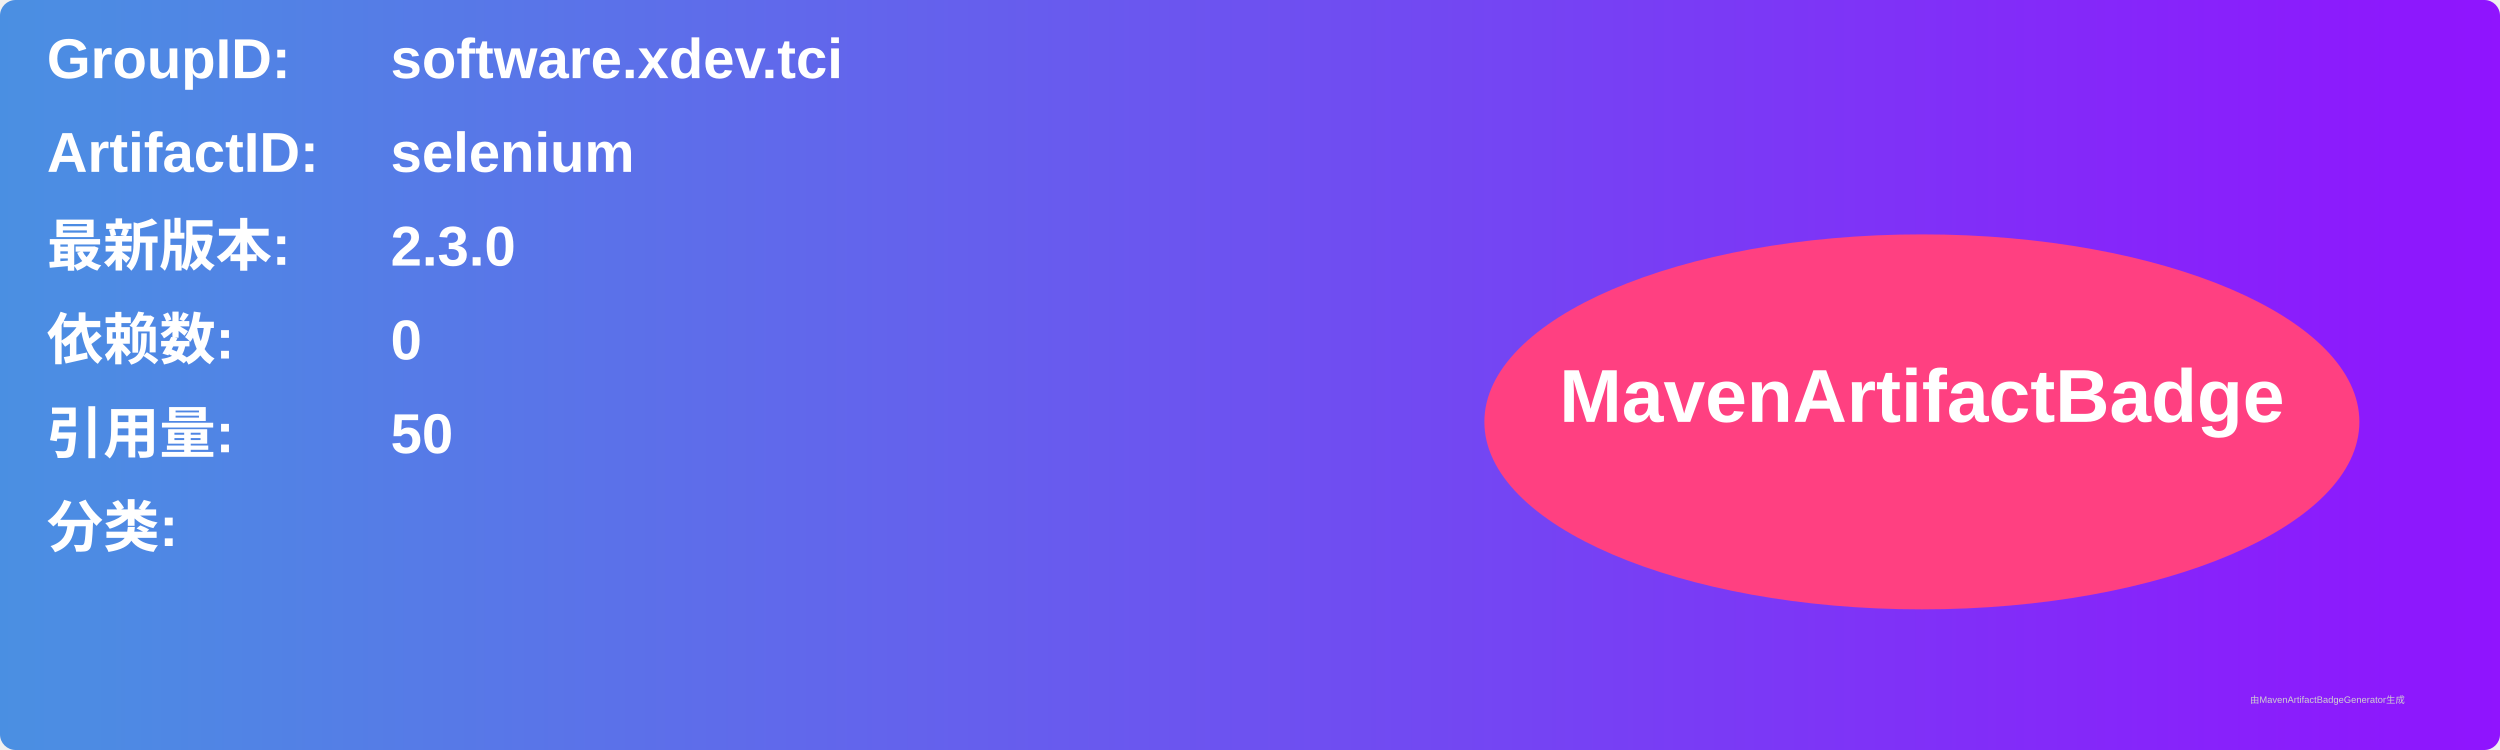
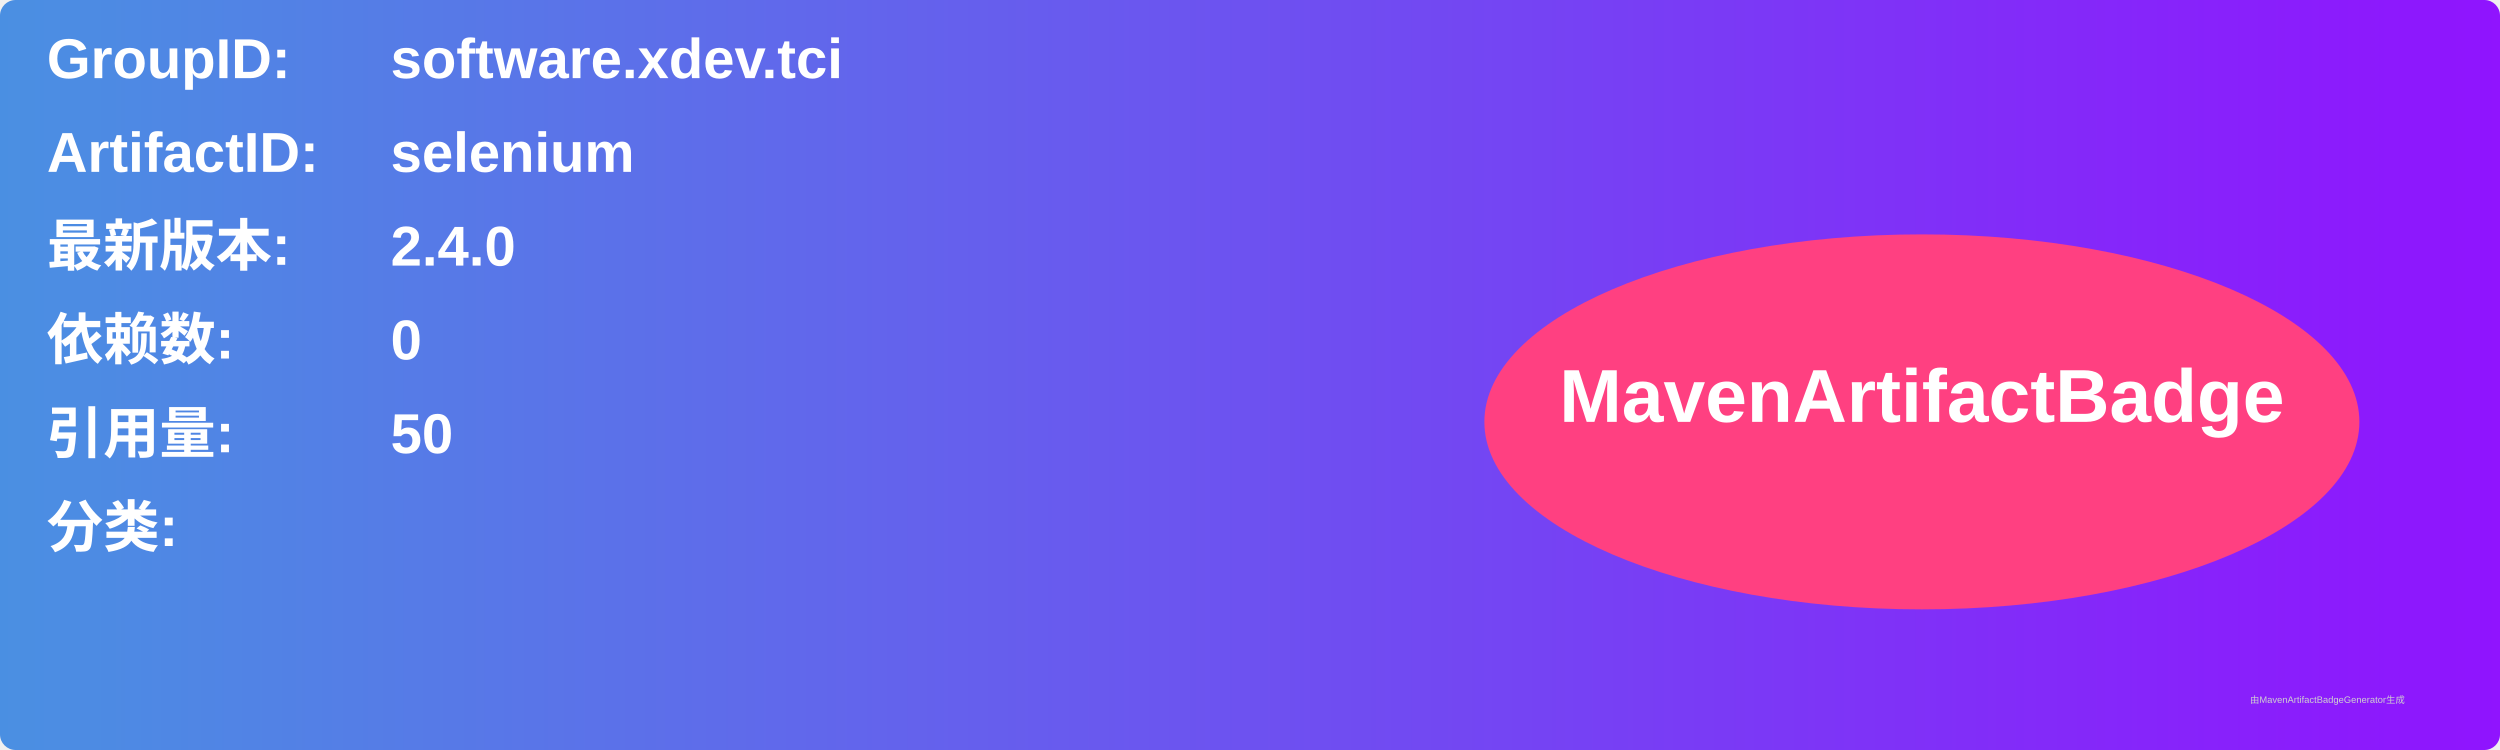
<svg xmlns="http://www.w3.org/2000/svg" width="800" height="240" viewBox="0 0 800 240">
  <linearGradient id="grad" x1="0%" y1="0%" x2="100%" y2="0%">
    <stop offset="0%" stop-color="#4a90e2" />
    <stop offset="100%" stop-color="#9013fe" />
  </linearGradient>
  <rect width="100%" height="100%" rx="5" ry="5" fill="url(#grad)" />
  <g transform="translate(15, 15)">
    <text x="0" y="10" font-family="Arial" font-size="18" fill="white" font-weight="bold" width="260">GroupID:</text>
    <text x="110" y="10" font-family="Arial" font-size="18" fill="white" font-weight="bold" width="460">software.xdev.tci</text>
    <text x="0" y="40" font-family="Arial" font-size="18" fill="white" font-weight="bold" width="260">ArtifactID:</text>
    <text x="110" y="40" font-family="Arial" font-size="18" fill="white" font-weight="bold" width="460">selenium</text>
    <text x="0" y="70" font-family="Arial" font-size="18" fill="white" font-weight="bold">最新版本:</text>
    <text x="110" y="70" font-family="Arial" font-size="18" fill="white" font-weight="bold">
-       <tspan font-weight="bold">2.3.0</tspan>
+       <tspan font-weight="bold">2.4.0</tspan>
    </text>
    <text x="0" y="100" font-family="Arial" font-size="18" fill="white" font-weight="bold">依赖数: </text>
    <text x="110" y="100" font-family="Arial" font-size="18" fill="white">
      <tspan font-weight="bold">0</tspan>
    </text>
    <text x="0" y="130" font-family="Arial" font-size="18" fill="white" font-weight="bold">引用量: </text>
    <text x="110" y="130" font-family="Arial" font-size="18" fill="white">
      <tspan font-weight="bold">50</tspan>
    </text>
    <text x="0" y="160" font-family="Arial" font-size="18" fill="white" font-weight="bold">分类:</text>
    <text x="10" y="190" font-family="Arial" font-size="10" fill="white">
      <tspan font-weight="bold" />
    </text>
    <ellipse cx="600" cy="120" rx="140" ry="60" fill="#ff4081" />
    <text x="600" y="120" text-anchor="middle" font-family="Arial" font-size="24" fill="white" font-weight="bold">MavenArtifactBadge</text>
  </g>
  <text x="720" y="225" font-family="Arial" font-size="3" fill="#d0d0d0">由MavenArtifactBadgeGenerator生成</text>
</svg>
